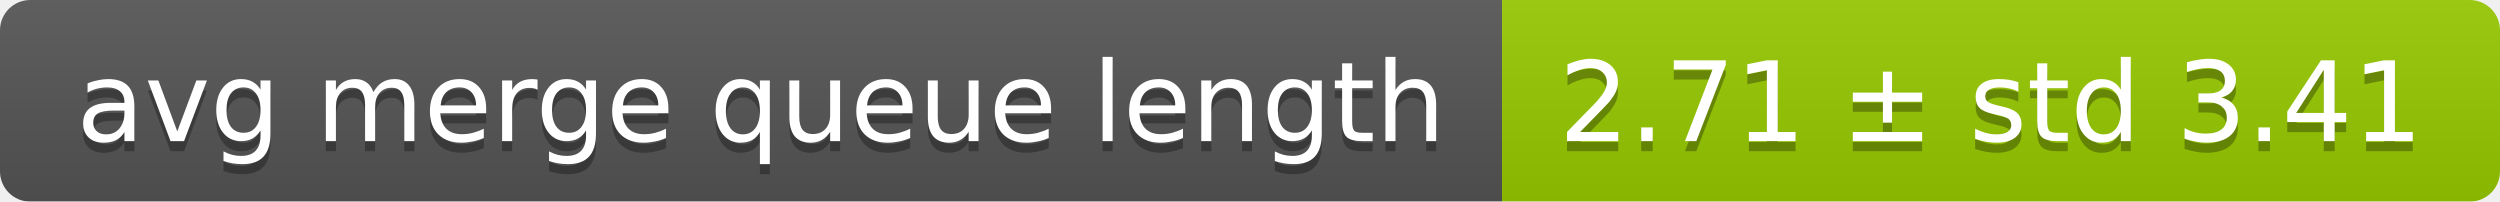
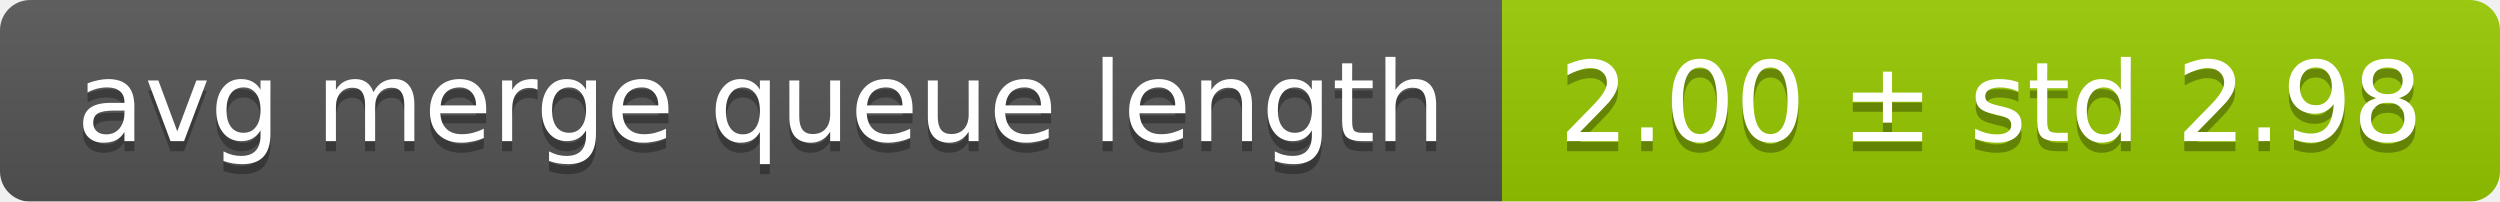
<svg xmlns="http://www.w3.org/2000/svg" width="248" height="20">
  <linearGradient id="smooth" x2="0" y2="100%">
    <stop offset="0" stop-color="#bbb" stop-opacity=".1" />
    <stop offset="1" stop-opacity=".1" />
  </linearGradient>
  <mask id="round">
    <rect width="248" height="20" rx="3" fill="#fff" />
  </mask>
  <g mask="url(#round)">
    <rect width="149" height="20" fill="#555" />
    <rect x="149" width="99" height="20" fill="#97ca00" />
    <rect width="248" height="20" fill="url(#smooth)" />
  </g>
  <g fill="#fff" text-anchor="middle" font-family="DejaVu Sans,Verdana,Geneva,sans-serif" font-size="11">
    <text x="75.5" y="15" fill="#010101" fill-opacity=".3">avg merge queue length</text>
    <text x="75.5" y="14">avg merge queue length</text>
-     <text x="197.5" y="15" fill="#010101" fill-opacity=".3">2.71 ± std 3.41</text>
-     <text x="197.5" y="14">2.71 ± std 3.41</text>
+     <text x="197.5" y="15" fill="#010101" fill-opacity=".3">2.00 ± std 2.98</text>
+     <text x="197.5" y="14">2.00 ± std 2.98</text>
  </g>
</svg>
